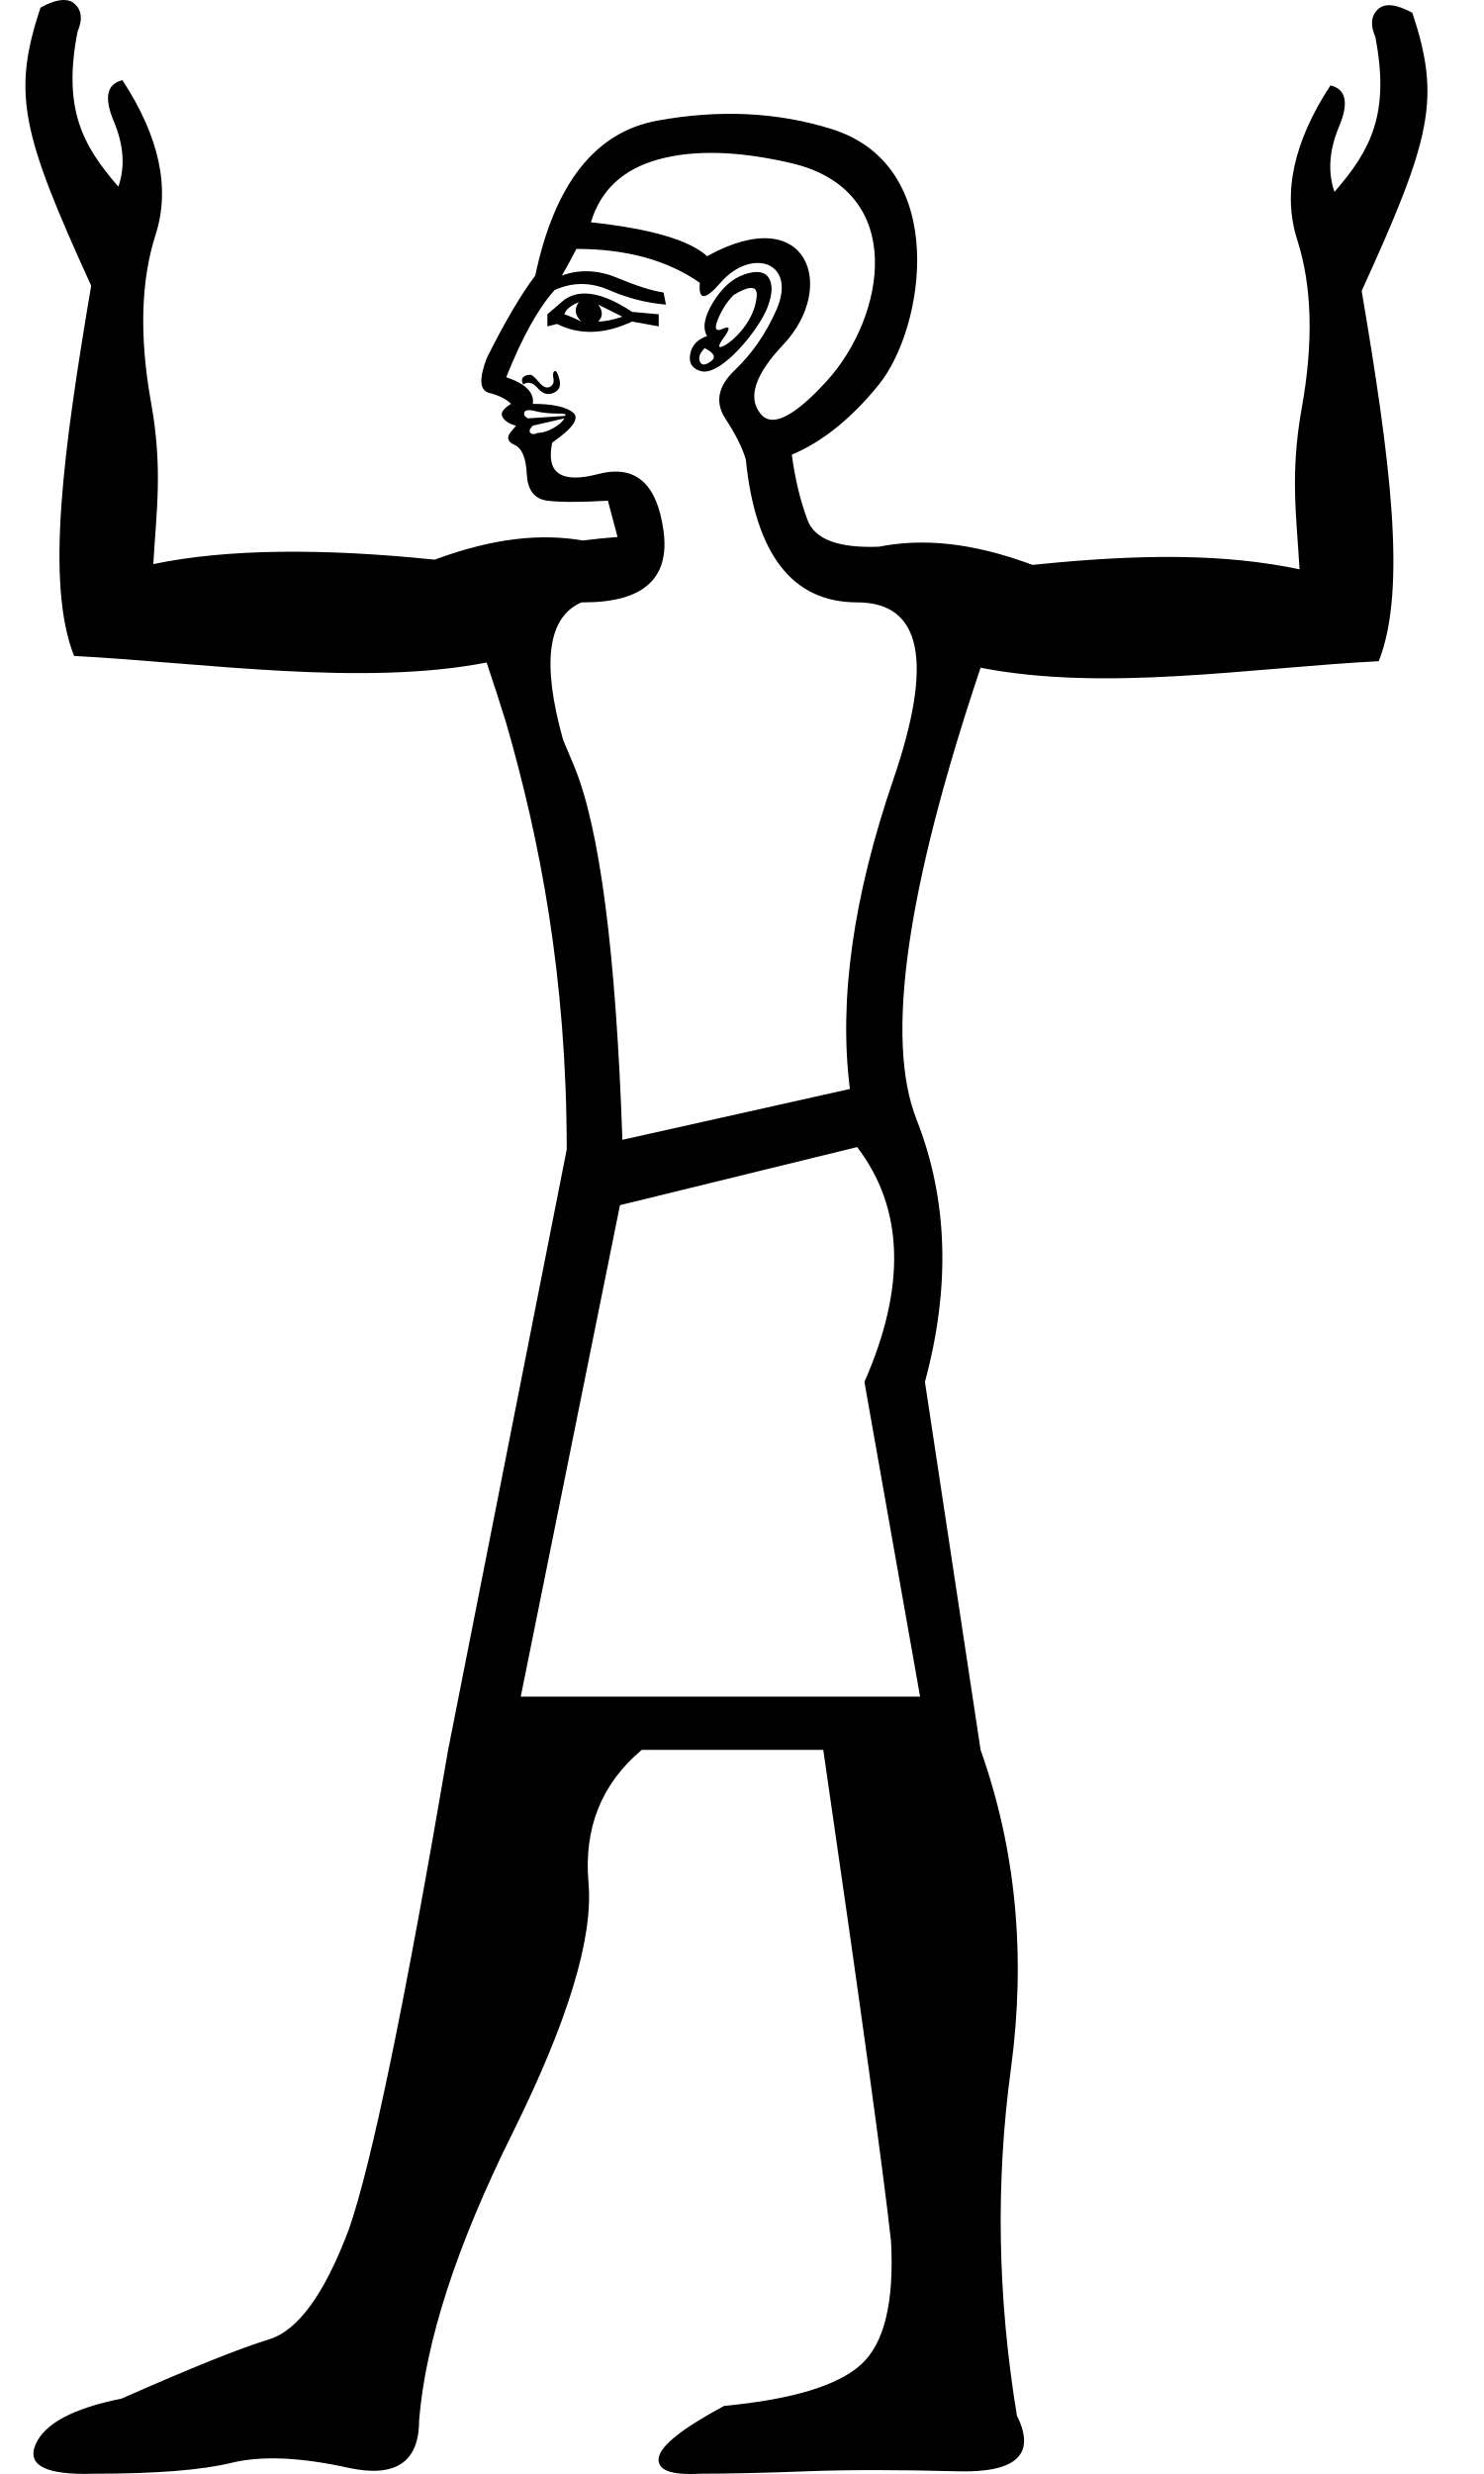
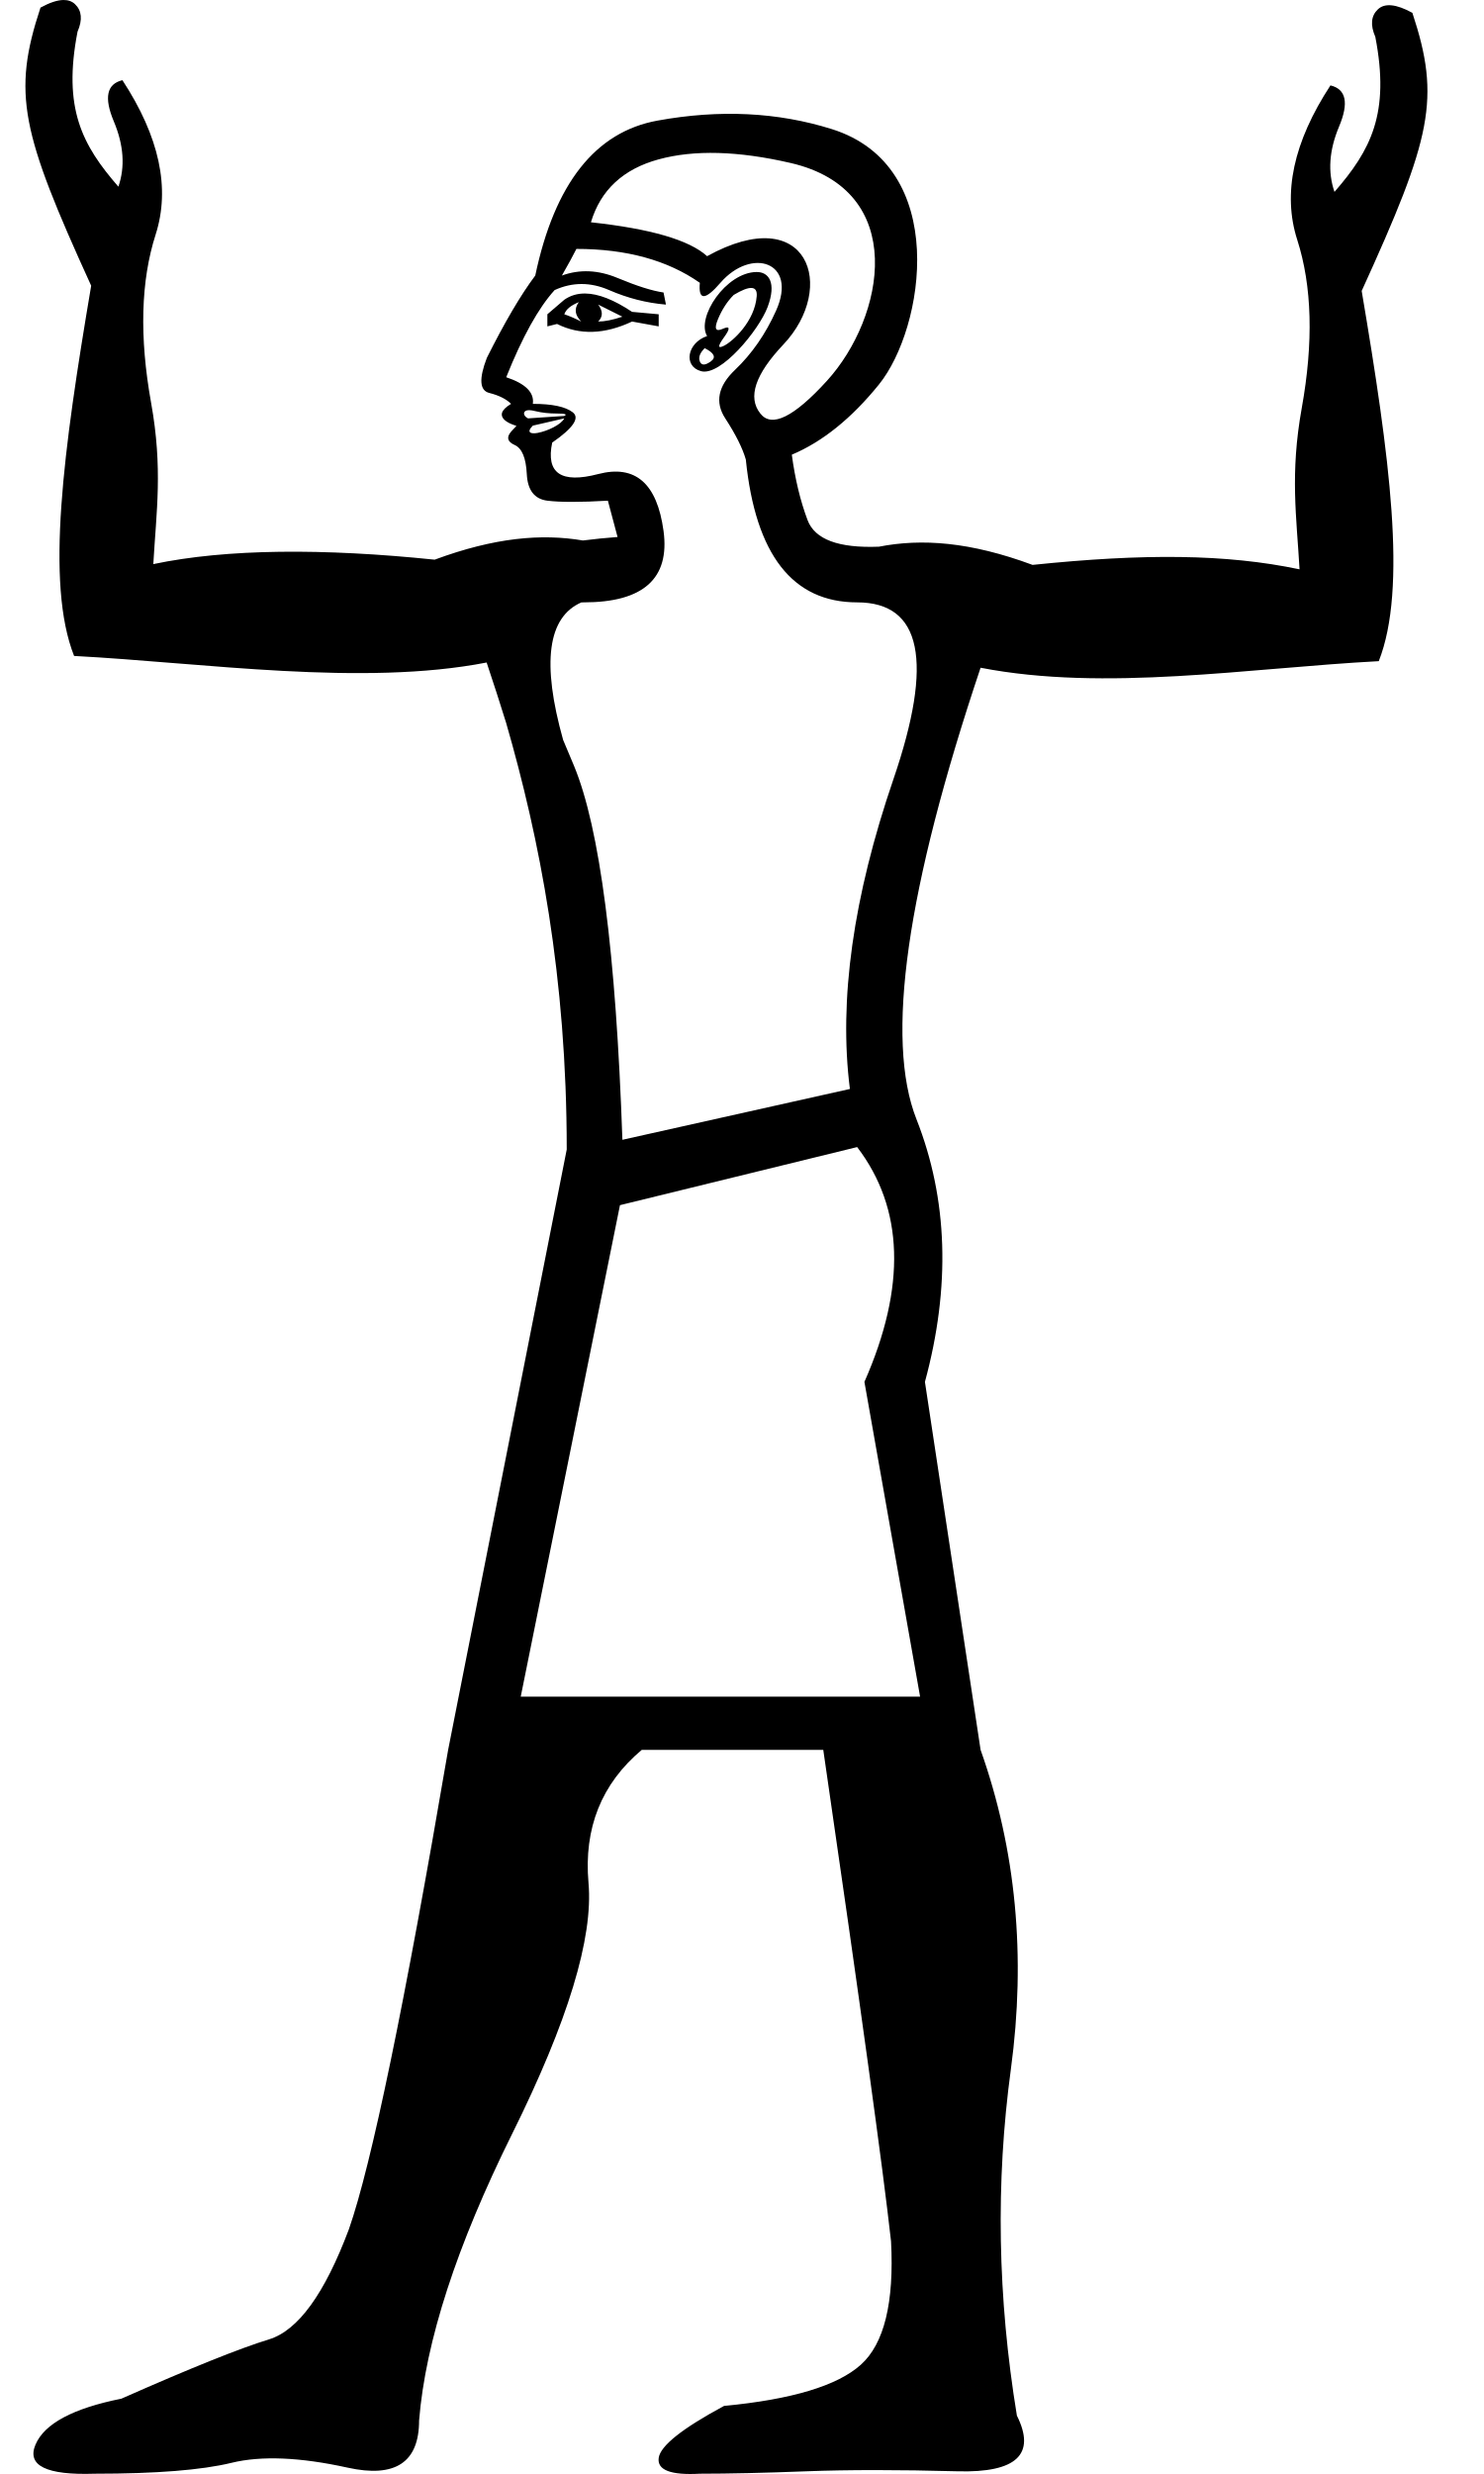
<svg xmlns="http://www.w3.org/2000/svg" width="600" height="1000" version="1.1" id="svg1">
  <defs id="defs1" />
-   <path id="path1" style="fill:#000000;stroke:none;stroke-width:1" d="M 25.6,0.002 C 23.117,0.048 20.04,1.073 16.368,3.078 4.861,37.873 8.571,53.459 36.862,115.483 25.553,182.411 18.334,235.674 29.955,265.136 c 52.606,2.782 116.564,12.437 166.796,2.651 2.812,8.374 5.436,16.497 7.872,24.37 13.548,46.846 24.513,102.667 24.513,172.469 l -47.949,242.677 c -17.614,103.072 -30.987,167.655 -40.12,193.75 -9.785,26.094 -20.55,40.935 -32.292,44.523 -11.742,3.588 -31.638,11.58 -59.69,23.975 -19.571,3.914 -31.151,10.111 -34.739,18.592 -3.588,8.481 4.404,12.395 23.975,11.742 24.79,0 43.218,-1.467 55.287,-4.403 12.069,-2.936 27.725,-2.284 46.969,1.956 19.245,4.24 28.868,-2.12 28.868,-19.082 2.609,-31.965 15.167,-70.618 37.673,-115.956 22.506,-45.339 32.781,-79.098 30.824,-101.278 -1.957,-22.18 5.219,-40.119 21.528,-53.818 h 73.39 c 15.004,103.072 24.137,169.286 27.399,198.642 1.305,24.789 -2.773,41.423 -12.232,49.904 -9.459,8.481 -27.888,14.026 -55.287,16.635 -16.961,9.133 -25.769,16.147 -26.421,21.04 -0.652,4.893 4.893,7.012 16.635,6.359 11.742,0 26.095,-0.326 43.056,-0.978 16.961,-0.652 37.347,-0.652 61.158,0 23.811,0.652 31.803,-6.85 23.975,-22.506 -7.828,-47.622 -8.644,-94.266 -2.446,-139.931 6.197,-45.665 2.12,-88.719 -12.232,-129.165 l -22.506,-148.739 c 10.438,-38.489 9.296,-73.879 -3.425,-106.171 -12.721,-32.292 -4.077,-93.124 25.931,-182.497 50.231,9.785 108.382,0.131 160.988,-2.651 11.62,-29.463 4.402,-82.726 -6.907,-149.654 28.291,-62.024 32.001,-77.61 20.494,-112.405 -6.528,-3.564 -11.178,-4.034 -13.948,-1.407 -2.77,2.627 -3.115,6.334 -1.034,11.12 6.005,30.994 -1.839,45.807 -16.51,62.66 -2.783,-8.038 -2.164,-16.842 1.856,-26.414 4.02,-9.572 2.857,-15.113 -3.49,-16.622 -14.959,22.863 -19.436,43.659 -13.429,62.388 6.007,18.729 6.616,41.404 1.828,68.026 -4.788,26.622 -2.108,43.831 -0.889,65.184 -29.761,-6.249 -63.006,-6.426 -107.95,-1.792 -25.25,-9.356 -44.85,-10.723 -62.106,-7.358 -16.309,0.652 -25.932,-2.936 -28.868,-10.764 -2.936,-7.828 -5.055,-16.636 -6.359,-26.421 12.395,-5.219 24.137,-14.678 35.227,-28.378 18.443,-22.782 28.86,-88.21 -19.082,-103.236 -21.854,-6.85 -45.338,-7.991 -70.454,-3.425 -25.116,4.566 -41.589,25.442 -49.417,62.626 -5.871,7.828 -12.394,18.919 -19.57,33.27 -3.262,8.481 -2.936,13.21 0.978,14.189 3.914,0.979 6.851,2.448 8.808,4.405 -3.262,1.957 -4.403,3.75 -3.425,5.381 0.979,1.631 2.772,2.772 5.381,3.425 0.133,-0.133 0.212,-0.205 0.237,-0.216 h 0.002 0.002 v -0.002 h 0.002 v 0.002 h 0.002 v 0.002 0.002 c -0.015,0.078 -0.748,0.964 -2.201,2.659 -1.957,2.283 -1.469,4.078 1.466,5.383 2.936,1.305 4.567,5.219 4.893,11.742 0.326,6.524 3.099,10.11 8.318,10.762 5.219,0.652 13.375,0.652 24.465,0 l 3.913,14.679 c -4.742,0.351 -9.412,0.821 -14.012,1.409 -16.728,-2.84 -35.735,-1.21 -59.93,7.755 -44.944,-4.634 -83.997,-4.457 -113.758,1.792 1.219,-21.353 3.898,-38.562 -0.891,-65.184 -4.788,-26.622 -4.177,-49.297 1.83,-68.026 6.007,-18.729 1.53,-39.525 -13.429,-62.388 -6.347,1.509 -7.509,7.05 -3.49,16.622 4.02,9.572 4.638,18.376 1.856,26.414 C 33.189,58.599 25.345,43.785 31.35,12.791 33.431,8.005 33.086,4.298 30.316,1.671 29.104,0.522 27.531,-0.034 25.6,0.002 Z M 290.416,61.838 c 8.888,0.245 18.632,1.589 29.233,4.036 47.925,11.06 38.066,62.398 14.679,88.067 -13.373,14.678 -22.345,19.082 -26.911,13.211 -5.219,-6.524 -2.119,-15.819 9.298,-27.887 21.903,-23.155 10.049,-58.268 -30.824,-35.717 -7.176,-6.524 -22.834,-11.089 -46.971,-13.699 3.914,-13.047 13.047,-21.529 27.399,-25.443 7.176,-1.957 15.209,-2.812 24.098,-2.568 z m -57.368,38.775 c 20.223,0 36.859,4.566 49.906,13.699 -0.652,7.176 2.12,7.176 8.318,0 12.483,-14.454 31.4,-8.588 22.506,11.252 -4.24,9.459 -9.785,17.451 -16.635,23.975 -6.85,6.524 -8.155,13.048 -3.915,19.572 4.24,6.524 7.013,12.069 8.318,16.635 3.914,38.489 18.918,57.733 45.013,57.733 26.094,0 30.988,23.81 14.679,71.432 -16.309,47.622 -22.18,89.373 -17.613,125.252 l -91.982,20.55 c -2.609,-75.673 -9.134,-126.068 -19.572,-151.183 -1.516,-3.647 -2.979,-7.129 -4.392,-10.445 -8.739,-31.118 -6.272,-49.652 7.399,-55.603 0.3,-0.002 0.603,-0.002 0.907,-0.002 24.137,0 34.902,-9.623 32.292,-28.868 -2.609,-19.245 -11.417,-26.909 -26.421,-22.995 -15.004,3.914 -21.201,-0.328 -18.592,-12.722 8.481,-5.871 11.253,-9.947 8.318,-12.23 -2.936,-2.283 -8.319,-3.425 -16.147,-3.425 0.652,-4.566 -2.936,-8.155 -10.764,-10.764 6.524,-16.309 13.048,-28.053 19.572,-35.229 7.176,-3.262 14.514,-3.262 22.016,0 7.502,3.262 15.168,5.221 22.996,5.873 l -0.978,-4.893 c -4.566,-0.652 -10.765,-2.609 -18.593,-5.871 -7.828,-3.262 -15.33,-3.589 -22.506,-0.98 2.609,-4.566 4.566,-8.153 5.871,-10.762 z m 72.826,9.333 c -1.376,0.015 -2.982,0.329 -4.817,0.941 -4.893,1.631 -9.133,5.381 -12.72,11.252 -3.588,5.871 -4.404,10.439 -2.446,13.701 -3.914,1.305 -6.199,3.751 -6.851,7.339 -0.652,3.588 0.817,5.871 4.405,6.849 7.91,2.157 23.393,-16.554 26.909,-25.931 1.957,-5.219 2.121,-9.133 0.49,-11.742 -1.019,-1.631 -2.676,-2.435 -4.969,-2.409 z m -2.003,6.445 c 1.549,0.082 2.243,1.182 2.079,3.302 -0.786,10.222 -9.676,18.293 -13.211,20.06 -2.609,1.305 -2.609,0.163 0,-3.425 2.61,-3.588 2.446,-4.729 -0.49,-3.425 -2.936,1.305 -3.587,0.001 -1.956,-3.913 1.631,-3.914 3.752,-7.176 6.361,-9.786 3.262,-1.957 5.667,-2.895 7.216,-2.814 z m -67.275,2.247 c -3.18,-0.031 -5.994,0.81 -8.441,2.523 l -6.849,5.871 v 4.893 l 3.915,-0.978 c 9.133,4.566 19.244,4.241 30.334,-0.978 l 10.764,1.956 v -4.893 l -10.764,-0.978 c -7.339,-4.893 -13.658,-7.365 -18.959,-7.416 z m -2.569,3.501 c -1.957,2.609 -1.629,5.22 0.98,7.829 -2.609,-1.305 -4.894,-2.284 -6.851,-2.937 0.652,-1.957 2.609,-3.588 5.871,-4.893 z m 7.829,0.98 9.786,4.891 c -3.914,1.305 -7.176,1.958 -9.786,1.958 1.957,-1.957 1.957,-4.24 0,-6.849 z m 43.054,17.613 c 3.914,1.957 4.73,3.75 2.446,5.381 -2.283,1.631 -3.751,1.631 -4.403,0 -0.652,-1.631 -6.4e-4,-3.424 1.956,-5.381 z m -60.485,9.242 c -0.061,0.005 -0.121,0.024 -0.183,0.054 -0.652,0.326 -0.816,1.304 -0.49,2.935 0.326,1.631 -0.164,2.772 -1.468,3.425 -1.305,0.652 -2.772,6.4e-4 -4.403,-1.956 -1.631,-1.957 -2.772,-2.935 -3.425,-2.935 -1.305,0 -2.282,0.326 -2.935,0.978 -0.652,0.652 -0.652,1.63 0,2.935 1.957,-1.305 3.914,-0.815 5.871,1.468 1.957,2.283 4.076,2.935 6.359,1.956 2.283,-0.979 3.099,-2.772 2.446,-5.381 -0.591,-2.365 -1.183,-3.525 -1.774,-3.479 z m -10.466,15.81 c 0.657,0.015 1.475,0.145 2.454,0.389 2.609,0.652 5.546,0.978 8.808,0.978 3.262,0 4.239,0.326 2.935,0.978 l -14.677,0.98 c -1.305,-0.652 -1.794,-1.468 -1.468,-2.446 0.204,-0.612 0.853,-0.905 1.949,-0.879 z m 14.196,3.326 c -0.652,1.305 -2.12,2.608 -4.403,3.913 -2.283,1.305 -4.402,1.958 -6.359,1.958 -1.305,0.652 -2.284,0.652 -2.937,0 -0.652,-0.652 -0.327,-1.632 0.978,-2.937 z M 346.558,463.649 c 18.918,24.79 19.898,56.427 2.937,94.916 l 22.506,127.211 H 210.542 l 40.12,-198.642 z" />
+   <path id="path1" style="fill:#000000;stroke:none;stroke-width:1" d="M 25.6,0.002 C 23.117,0.048 20.04,1.073 16.368,3.078 4.861,37.873 8.571,53.459 36.862,115.483 25.553,182.411 18.334,235.674 29.955,265.136 c 52.606,2.782 116.564,12.437 166.796,2.651 2.812,8.374 5.436,16.497 7.872,24.37 13.548,46.846 24.513,102.667 24.513,172.469 l -47.949,242.677 c -17.614,103.072 -30.987,167.655 -40.12,193.75 -9.785,26.094 -20.55,40.935 -32.292,44.523 -11.742,3.588 -31.638,11.58 -59.69,23.975 -19.571,3.914 -31.151,10.111 -34.739,18.592 -3.588,8.481 4.404,12.395 23.975,11.742 24.79,0 43.218,-1.467 55.287,-4.403 12.069,-2.936 27.725,-2.284 46.969,1.956 19.245,4.24 28.868,-2.12 28.868,-19.082 2.609,-31.965 15.167,-70.618 37.673,-115.956 22.506,-45.339 32.781,-79.098 30.824,-101.278 -1.957,-22.18 5.219,-40.119 21.528,-53.818 h 73.39 c 15.004,103.072 24.137,169.286 27.399,198.642 1.305,24.789 -2.773,41.423 -12.232,49.904 -9.459,8.481 -27.888,14.026 -55.287,16.635 -16.961,9.133 -25.769,16.147 -26.421,21.04 -0.652,4.893 4.893,7.012 16.635,6.359 11.742,0 26.095,-0.326 43.056,-0.978 16.961,-0.652 37.347,-0.652 61.158,0 23.811,0.652 31.803,-6.85 23.975,-22.506 -7.828,-47.622 -8.644,-94.266 -2.446,-139.931 6.197,-45.665 2.12,-88.719 -12.232,-129.165 l -22.506,-148.739 c 10.438,-38.489 9.296,-73.879 -3.425,-106.171 -12.721,-32.292 -4.077,-93.124 25.931,-182.497 50.231,9.785 108.382,0.131 160.988,-2.651 11.62,-29.463 4.402,-82.726 -6.907,-149.654 28.291,-62.024 32.001,-77.61 20.494,-112.405 -6.528,-3.564 -11.178,-4.034 -13.948,-1.407 -2.77,2.627 -3.115,6.334 -1.034,11.12 6.005,30.994 -1.839,45.807 -16.51,62.66 -2.783,-8.038 -2.164,-16.842 1.856,-26.414 4.02,-9.572 2.857,-15.113 -3.49,-16.622 -14.959,22.863 -19.436,43.659 -13.429,62.388 6.007,18.729 6.616,41.404 1.828,68.026 -4.788,26.622 -2.108,43.831 -0.889,65.184 -29.761,-6.249 -63.006,-6.426 -107.95,-1.792 -25.25,-9.356 -44.85,-10.723 -62.106,-7.358 -16.309,0.652 -25.932,-2.936 -28.868,-10.764 -2.936,-7.828 -5.055,-16.636 -6.359,-26.421 12.395,-5.219 24.137,-14.678 35.227,-28.378 18.443,-22.782 28.86,-88.21 -19.082,-103.236 -21.854,-6.85 -45.338,-7.991 -70.454,-3.425 -25.116,4.566 -41.589,25.442 -49.417,62.626 -5.871,7.828 -12.394,18.919 -19.57,33.27 -3.262,8.481 -2.936,13.21 0.978,14.189 3.914,0.979 6.851,2.448 8.808,4.405 -8.755,5.253 0.334,8.4 1.956,8.806 0.558,0.057 -0.505,0.754 -1.956,2.447 -1.957,2.283 -1.469,4.078 1.466,5.383 2.936,1.305 4.567,5.219 4.893,11.742 0.326,6.524 3.099,10.11 8.318,10.762 5.219,0.652 13.375,0.652 24.465,0 l 3.913,14.679 c -4.742,0.351 -9.412,0.821 -14.012,1.409 -16.728,-2.84 -35.735,-1.21 -59.93,7.755 -44.944,-4.634 -83.997,-4.457 -113.758,1.792 1.219,-21.353 3.898,-38.562 -0.891,-65.184 -4.788,-26.622 -4.177,-49.297 1.83,-68.026 6.007,-18.729 1.53,-39.525 -13.429,-62.388 -6.347,1.509 -7.509,7.05 -3.49,16.622 4.02,9.572 4.638,18.376 1.856,26.414 C 33.189,58.599 25.345,43.785 31.35,12.791 33.431,8.005 33.086,4.298 30.316,1.671 29.104,0.522 27.531,-0.034 25.6,0.002 Z M 290.416,61.838 c 8.888,0.245 18.632,1.589 29.233,4.036 47.925,11.06 38.066,62.398 14.679,88.067 -13.373,14.678 -22.345,19.082 -26.911,13.211 -5.219,-6.524 -2.119,-15.819 9.298,-27.887 21.903,-23.155 10.049,-58.268 -30.824,-35.717 -7.176,-6.524 -22.834,-11.089 -46.971,-13.699 3.914,-13.047 13.047,-21.529 27.399,-25.443 7.176,-1.957 15.209,-2.812 24.098,-2.568 z m -57.368,38.775 c 20.223,0 36.859,4.566 49.906,13.699 -0.652,7.176 2.12,7.176 8.318,0 12.483,-14.454 31.4,-8.588 22.506,11.252 -4.24,9.459 -9.785,17.451 -16.635,23.975 -6.85,6.524 -8.155,13.048 -3.915,19.572 4.24,6.524 7.013,12.069 8.318,16.635 3.914,38.489 18.918,57.733 45.013,57.733 26.094,0 30.988,23.81 14.679,71.432 -16.309,47.622 -22.18,89.373 -17.613,125.252 l -91.982,20.55 c -2.609,-75.673 -9.134,-126.068 -19.572,-151.183 -1.516,-3.647 -2.979,-7.129 -4.392,-10.445 -8.739,-31.118 -6.272,-49.652 7.399,-55.603 0.3,-0.002 0.603,-0.002 0.907,-0.002 24.137,0 34.902,-9.623 32.292,-28.868 -2.609,-19.245 -11.417,-26.909 -26.421,-22.995 -15.004,3.914 -21.201,-0.328 -18.592,-12.722 8.481,-5.871 11.253,-9.947 8.318,-12.23 -2.936,-2.283 -8.319,-3.425 -16.147,-3.425 0.652,-4.566 -2.936,-8.155 -10.764,-10.764 6.524,-16.309 13.048,-28.053 19.572,-35.229 7.176,-3.262 14.514,-3.262 22.016,0 7.502,3.262 15.168,5.221 22.996,5.873 l -0.978,-4.893 c -4.566,-0.652 -10.765,-2.609 -18.593,-5.871 -7.828,-3.262 -15.33,-3.589 -22.506,-0.98 2.609,-4.566 4.566,-8.153 5.871,-10.762 z m 72.826,9.333 c -12.419,0.138 -24.467,18.422 -19.983,25.894 -8.04,2.68 -9.779,12.189 -2.446,14.189 7.91,2.157 23.393,-16.554 26.909,-25.931 3.708,-9.888 0.451,-14.206 -4.479,-14.151 z m -2.003,6.445 c 1.549,0.082 2.243,1.182 2.079,3.302 -0.786,10.222 -9.676,18.293 -13.211,20.06 -2.609,1.305 -2.609,0.163 0,-3.425 2.61,-3.588 2.446,-4.729 -0.49,-3.425 -2.936,1.305 -3.587,0.001 -1.956,-3.913 1.631,-3.914 3.752,-7.176 6.361,-9.786 3.262,-1.957 5.667,-2.895 7.216,-2.814 z m -67.275,2.247 c -3.18,-0.031 -5.994,0.81 -8.441,2.523 l -6.849,5.871 v 4.893 l 3.915,-0.978 c 9.133,4.566 19.244,4.241 30.334,-0.978 l 10.764,1.956 v -4.893 l -10.764,-0.978 c -7.339,-4.893 -13.658,-7.365 -18.959,-7.416 z m -2.569,3.501 c -1.957,2.609 -1.629,5.22 0.98,7.829 -2.609,-1.305 -4.894,-2.284 -6.851,-2.937 0.652,-1.957 2.609,-3.588 5.871,-4.893 z m 7.829,0.98 9.786,4.891 c -3.914,1.305 -7.176,1.958 -9.786,1.958 1.957,-1.957 1.957,-4.24 0,-6.849 z m 43.054,17.613 c 3.914,1.957 4.73,3.75 2.446,5.381 -2.283,1.631 -3.751,1.631 -4.403,0 -0.652,-1.631 -6.4e-4,-3.424 1.956,-5.381 z m -70.951,25.052 c 0.657,0.015 1.475,0.145 2.454,0.389 2.609,0.652 5.546,0.978 8.808,0.978 3.262,0 4.239,0.326 2.935,0.978 l -14.677,0.98 c -2.332,-1.166 -2.098,-3.386 0.481,-3.326 z m 14.196,3.326 c -1.234,2.467 -6.641,5.103 -10.762,5.871 -2.74,0.511 -4.775,-0.12 -1.958,-2.937 z M 346.558,463.649 c 18.918,24.79 19.898,56.427 2.937,94.916 l 22.506,127.211 H 210.542 l 40.12,-198.642 z" />
</svg>
